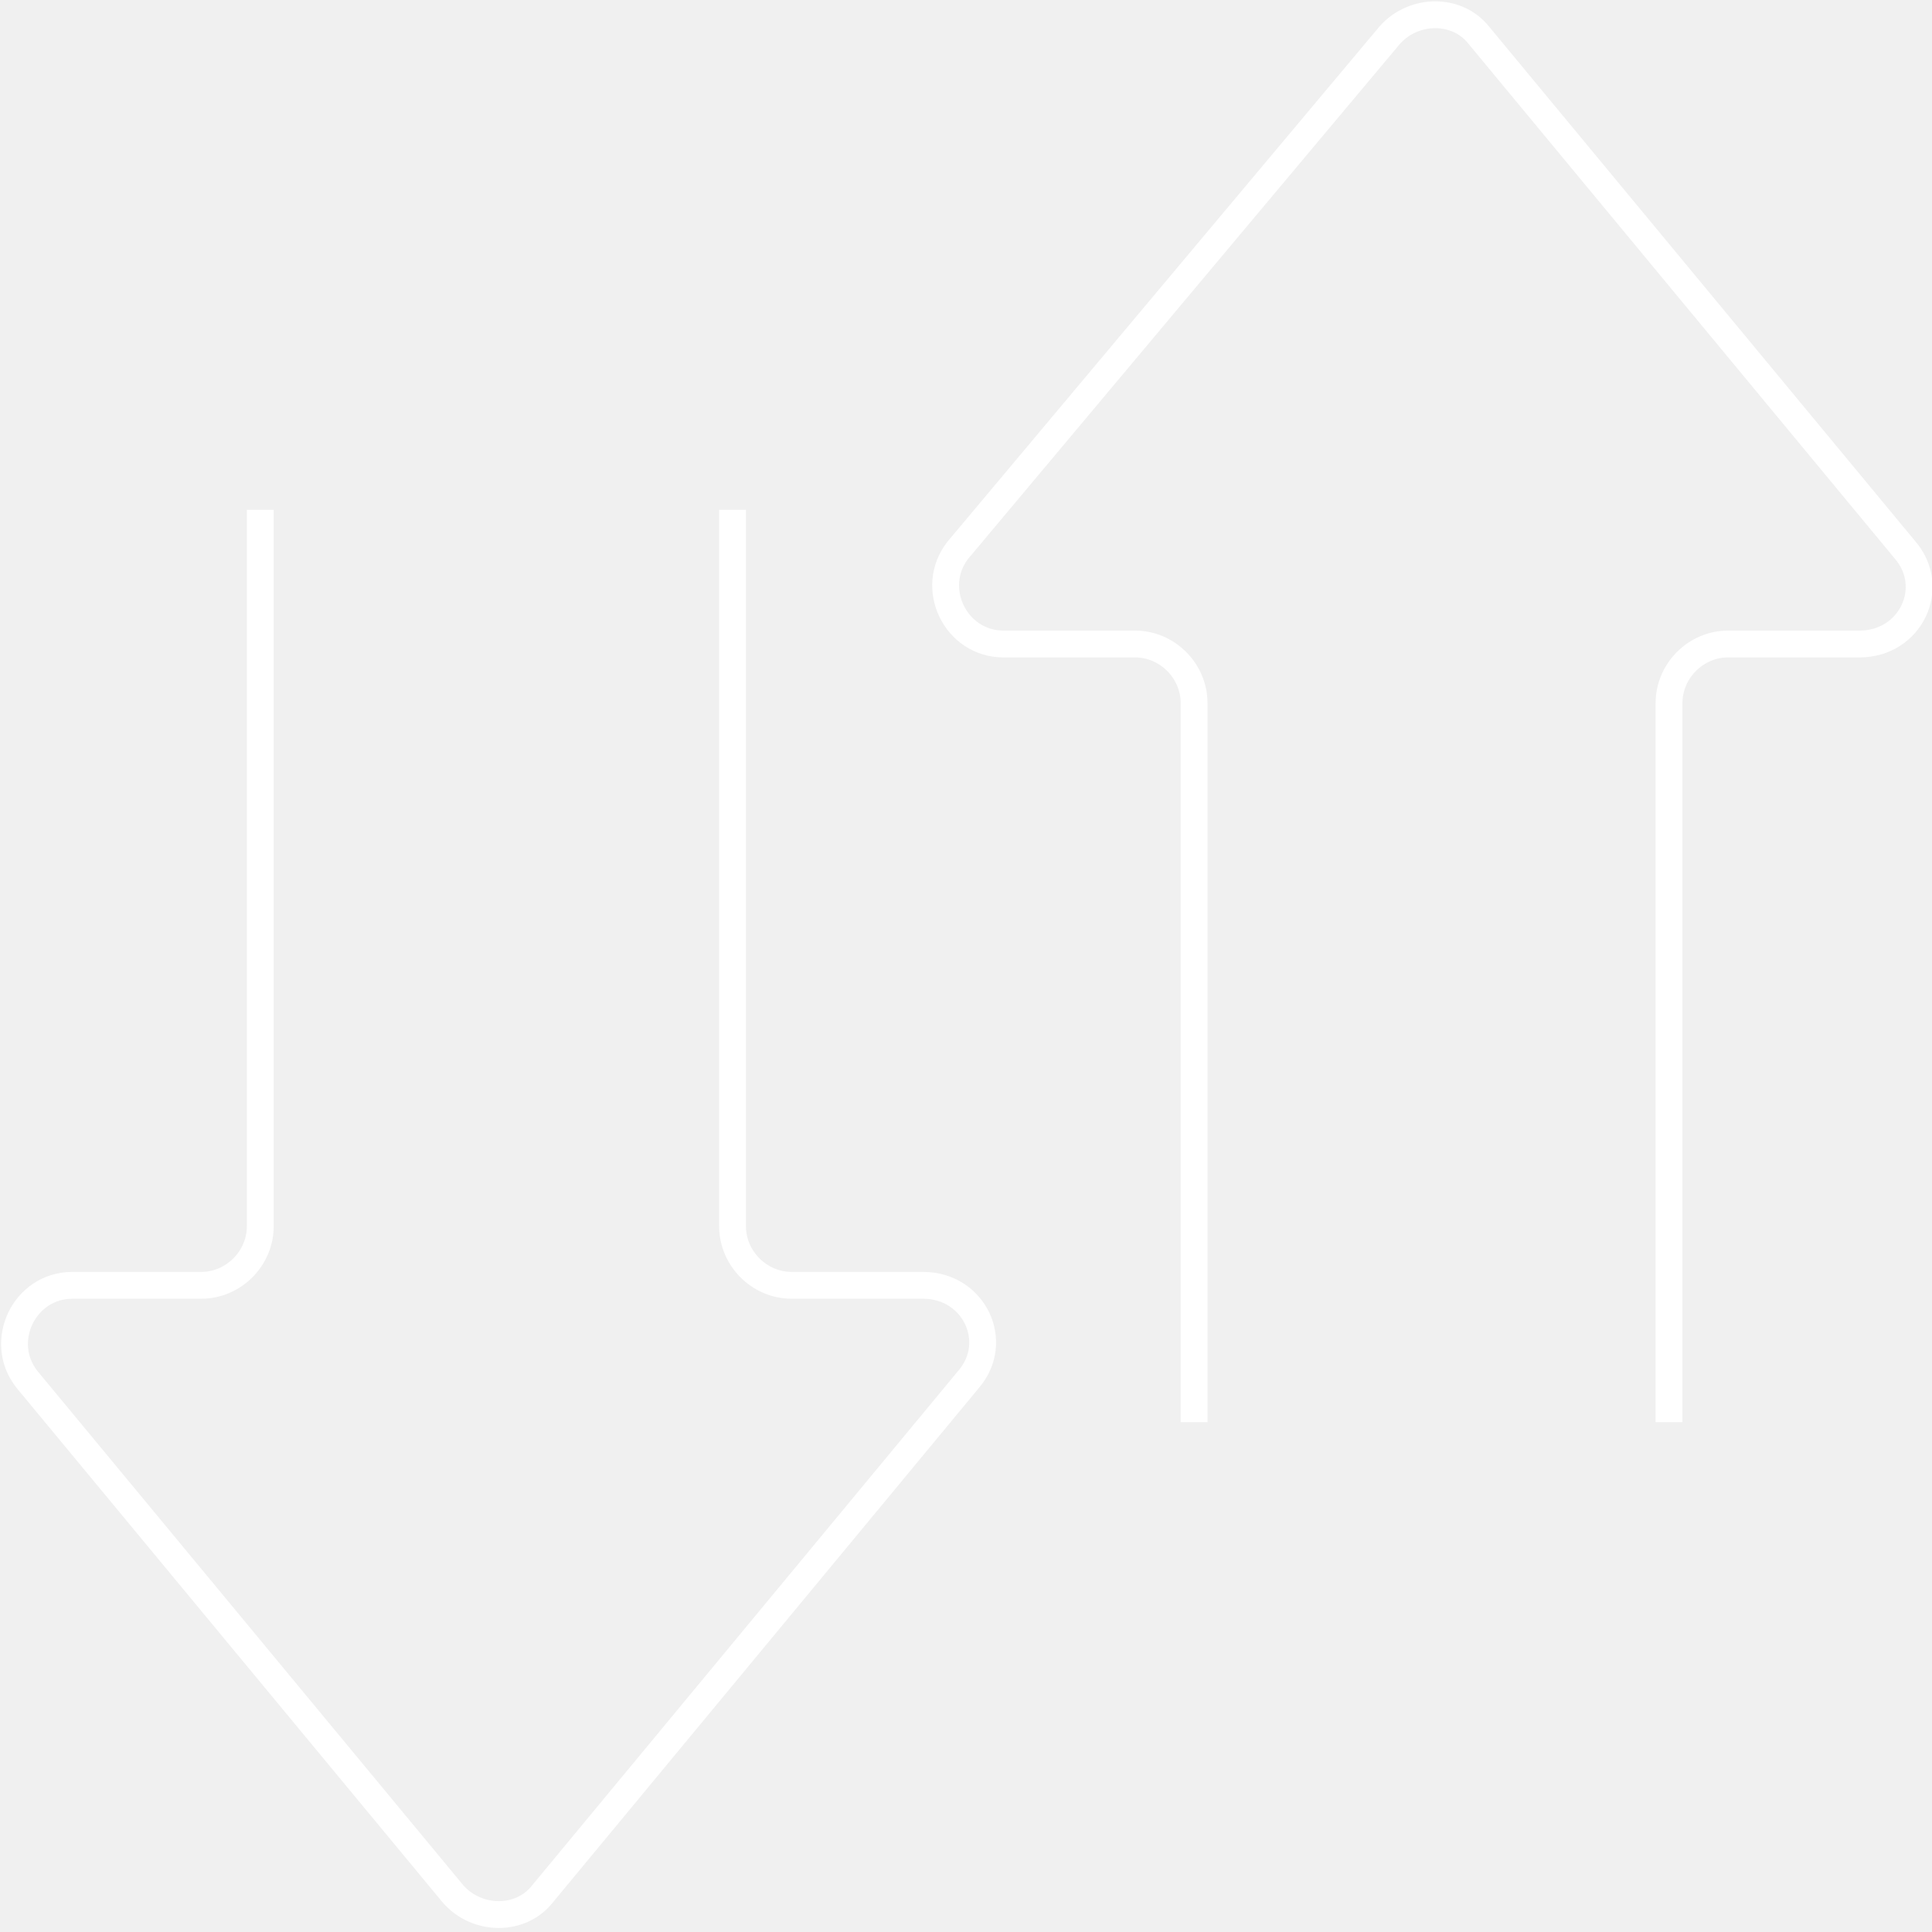
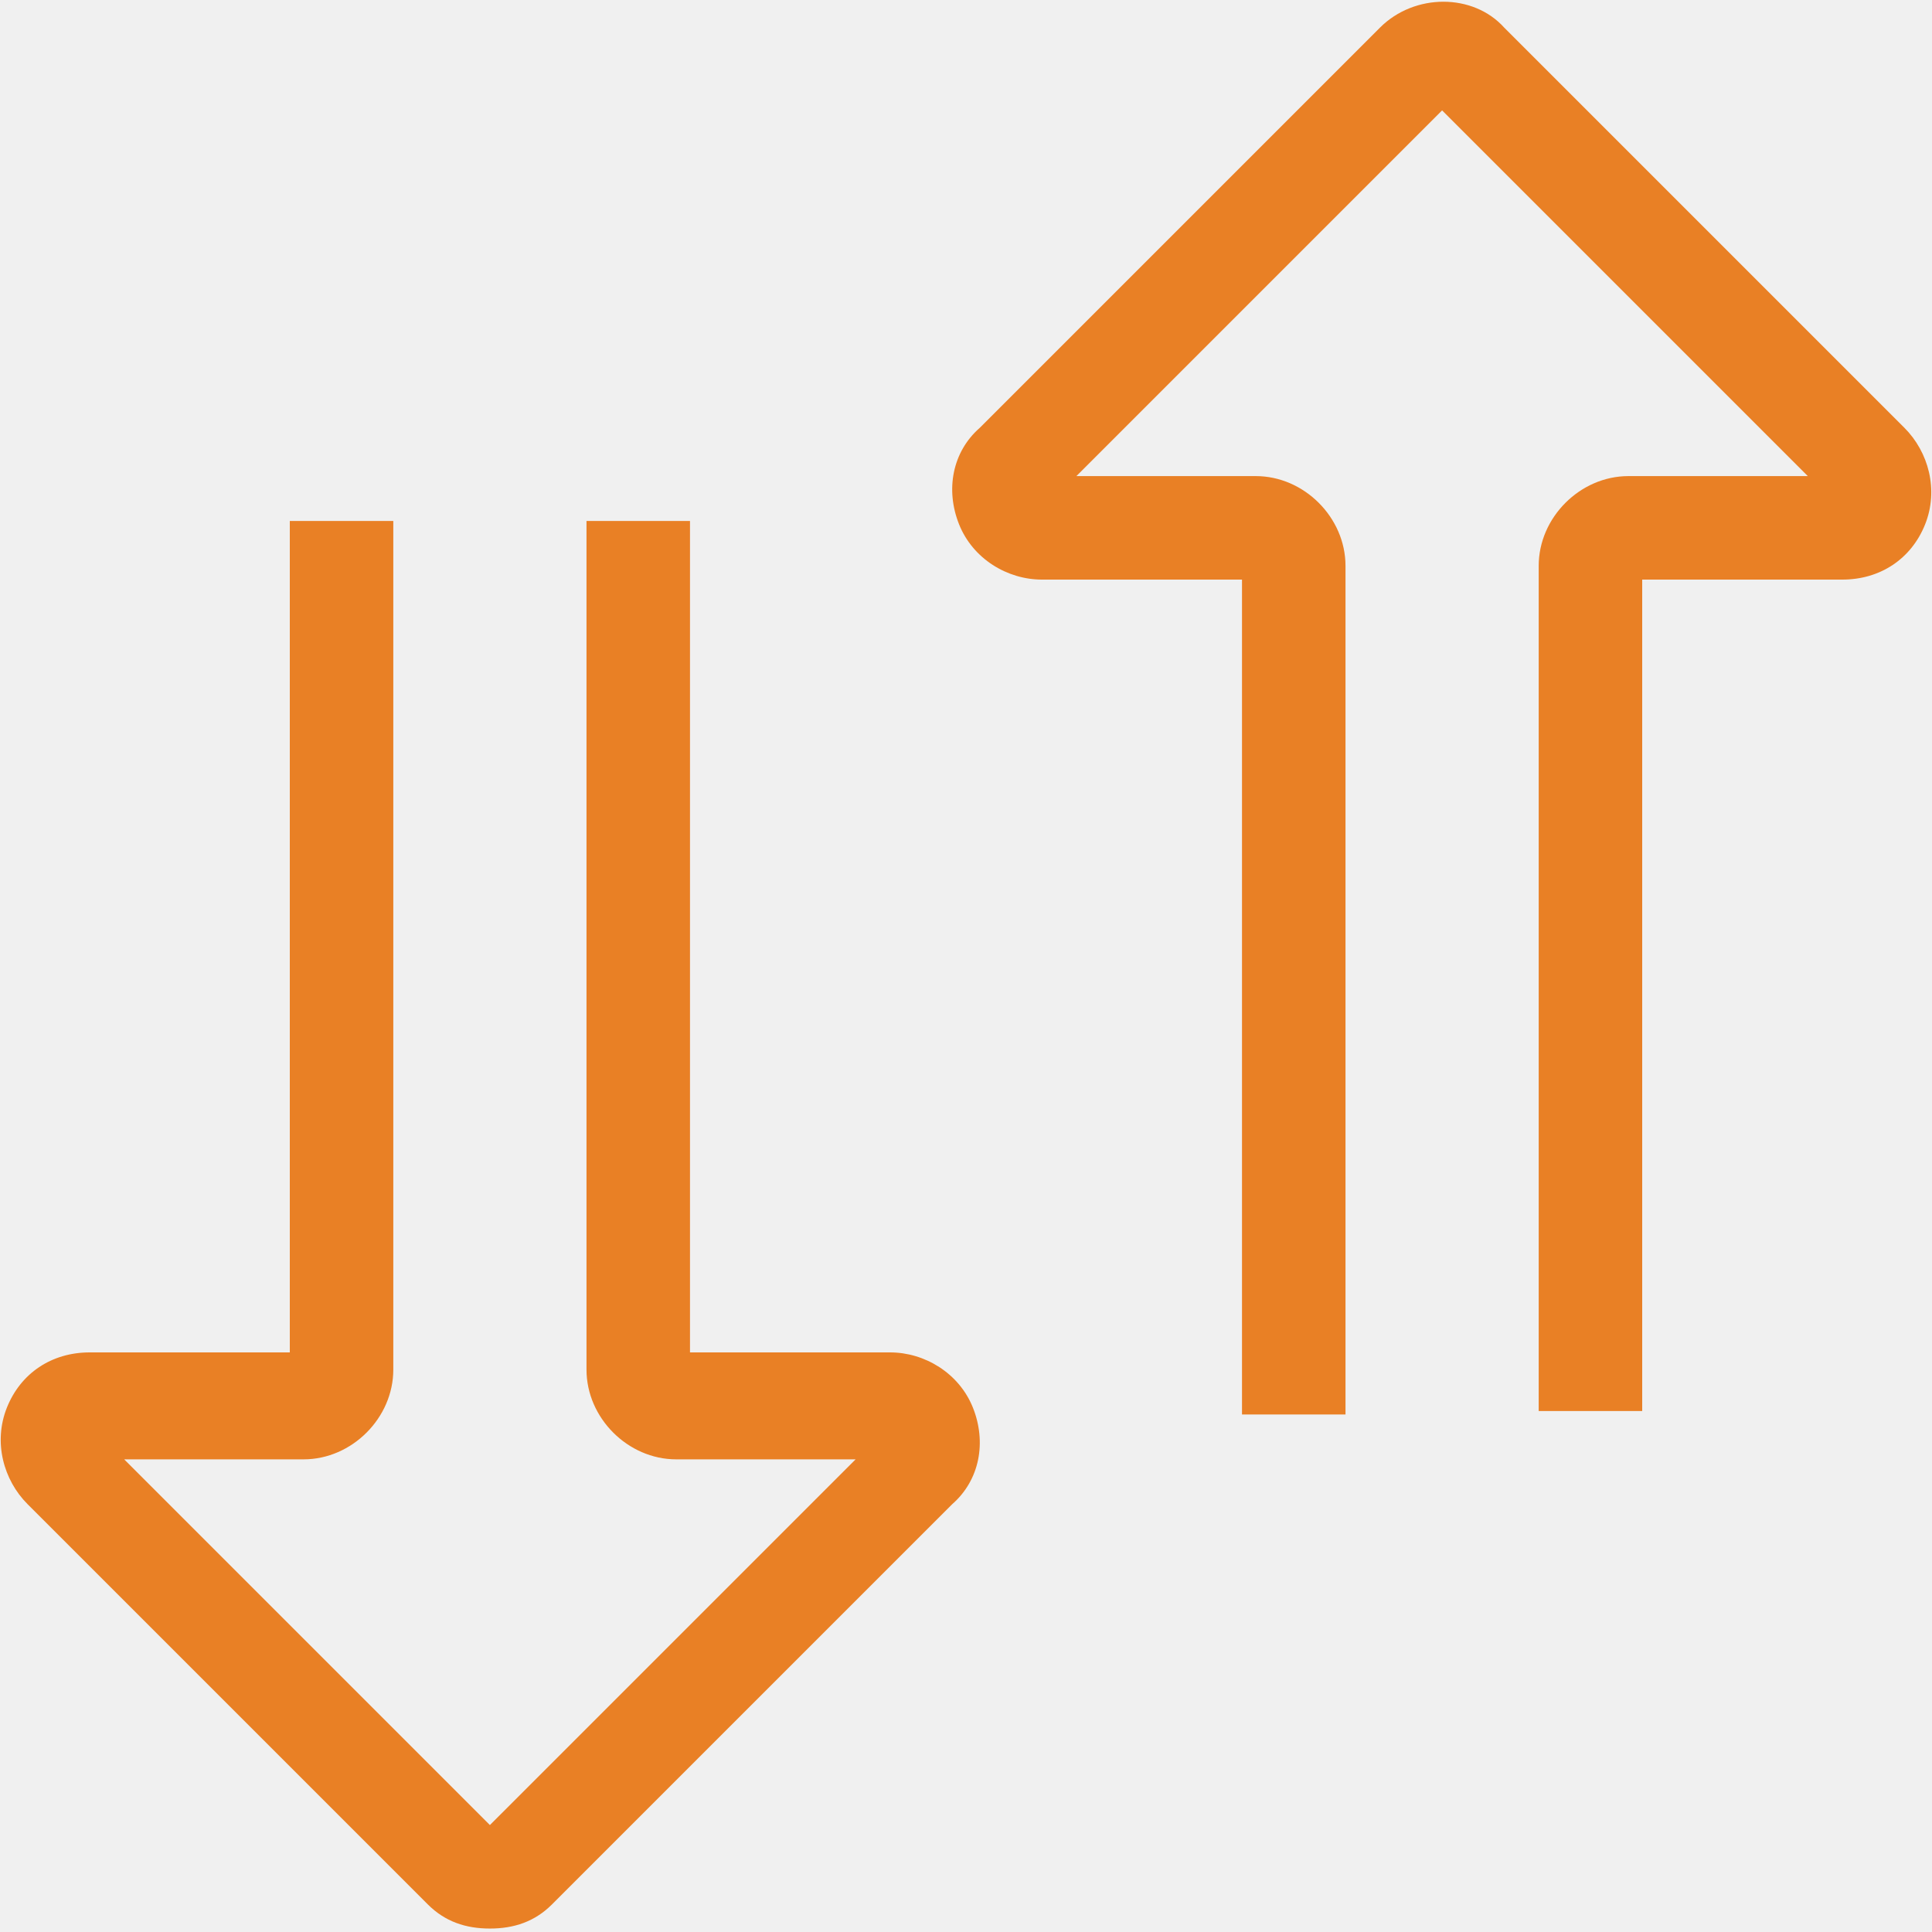
- <svg xmlns="http://www.w3.org/2000/svg" version="1.1" id="Layer_1" x="0px" y="0px" viewBox="0 0 72 72" style="enable-background:new 0 0 72 72;" xml:space="preserve">
+ <svg xmlns="http://www.w3.org/2000/svg" version="1.1" id="Layer_1" x="0px" y="0px" viewBox="0 0 56 56" style="enable-background:new 0 0 56 56;" xml:space="preserve">
  <style type="text/css">
- 	.st0{fill:none;stroke:white;}
+ 	.st0{fill:#E98025;}
</style>
-   <g id="XMLID_1203_">
-     <path id="XMLID_1165_" class="st0" d="M9.7,19v26.7c0,1.2-1,2.2-2.2,2.2H2.7c-1.8,0-2.8,2.1-1.7,3.5l15.9,19.2c0.9,1,2.5,1,3.3,0   l15.9-19.2c1.2-1.4,0.2-3.5-1.7-3.5h-4.9c-1.2,0-2.2-1-2.2-2.2V19" />
-     <path id="XMLID_1163_" class="st0" d="M44.5,53V26.2c0-1.2-1-2.2-2.2-2.2h-4.9c-1.8,0-2.8-2.1-1.7-3.5L51.8,1.3c0.9-1,2.5-1,3.3,0   L71,20.5c1.2,1.4,0.2,3.5-1.7,3.5h-4.9c-1.2,0-2.2,1-2.2,2.2V53" />
+   <g>
+     <g>
+       <g>
+         <path class="st0" d="M47.6,40.9h-3V16.4c0-1.4,1.2-2.6,2.6-2.6h5.2L41.8,3.2L31.2,13.8h5.2c1.4,0,2.6,1.2,2.6,2.6v24.6h-3V16.8     h-5.8c-1,0-2-0.6-2.4-1.6c-0.4-1-0.2-2.1,0.6-2.8L40,0.8c1-1,2.7-1,3.6,0l11.6,11.6c0.7,0.7,1,1.8,0.6,2.8     c-0.4,1-1.3,1.6-2.4,1.6h-5.8V40.9z" />
+       </g>
+     </g>
+     <g>
+       <g>
+         <path class="st0" d="M14.2,55.9c-0.7,0-1.3-0.2-1.8-0.7L0.8,43.6c-0.7-0.7-1-1.8-0.6-2.8c0.4-1,1.3-1.6,2.4-1.6h5.8V15.1h3v24.6     c0,1.4-1.2,2.6-2.6,2.6H3.6l10.6,10.6l10.6-10.6h-5.2c-1.4,0-2.6-1.2-2.6-2.6V15.1h3v24.1h5.8c1,0,2,0.6,2.4,1.6     c0.4,1,0.2,2.1-0.6,2.8L16,55.2C15.5,55.7,14.9,55.9,14.2,55.9z" />
+       </g>
+     </g>
  </g>
</svg>
